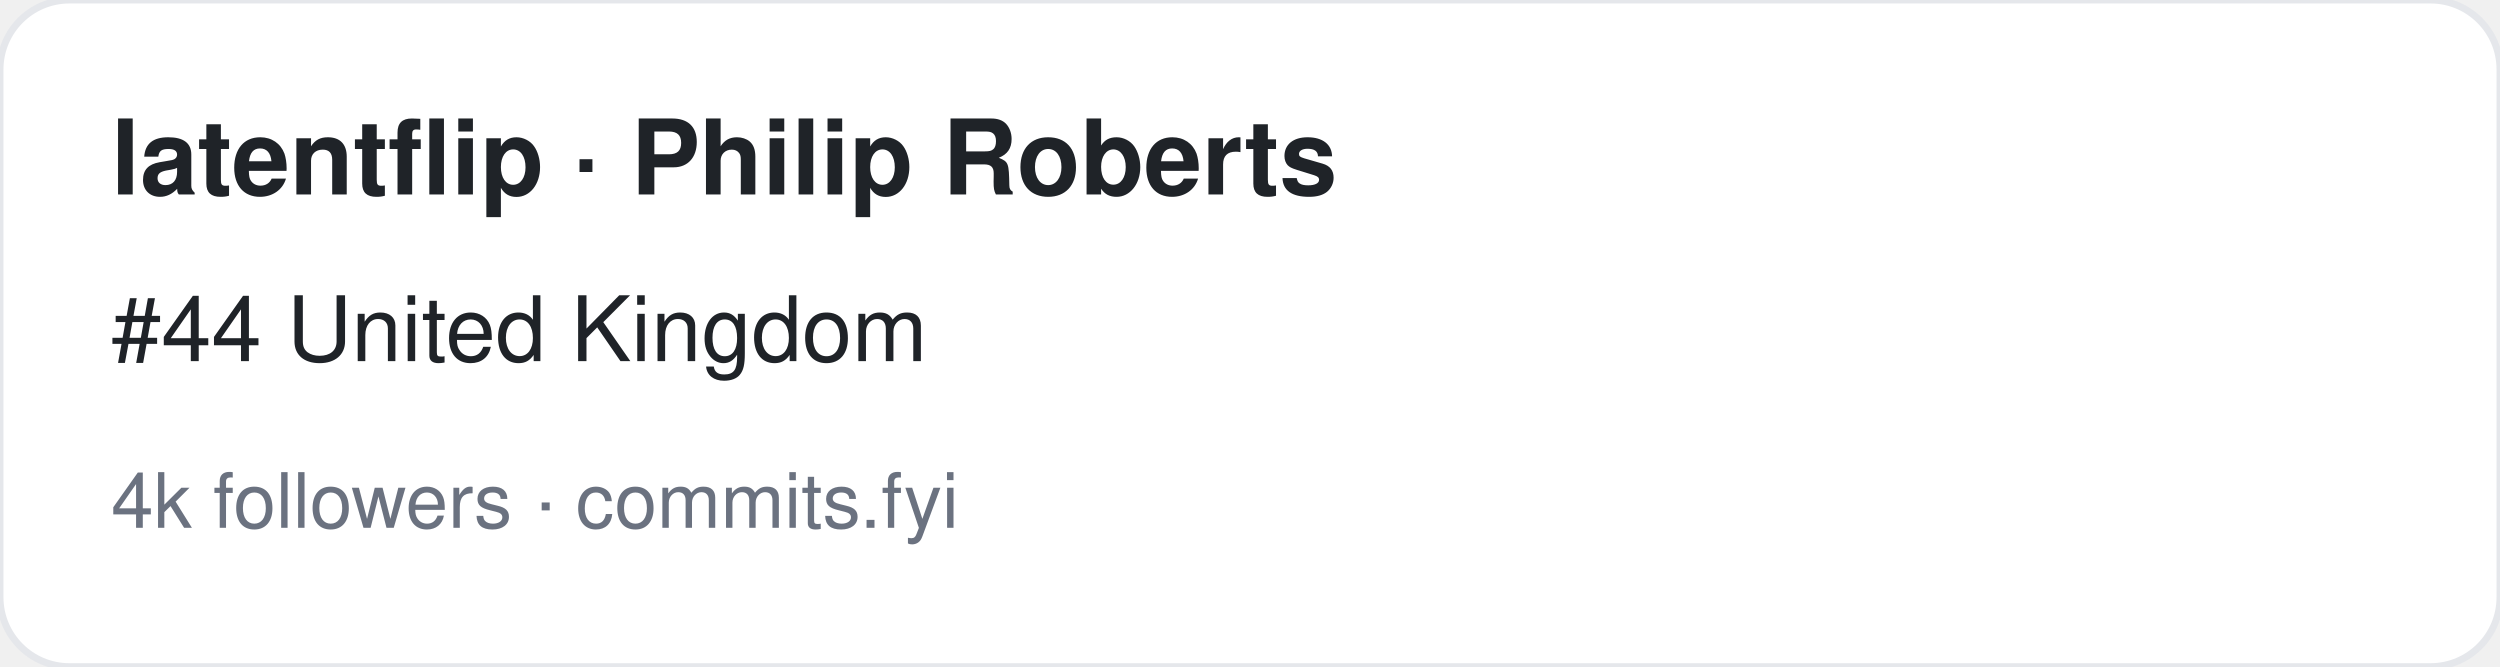
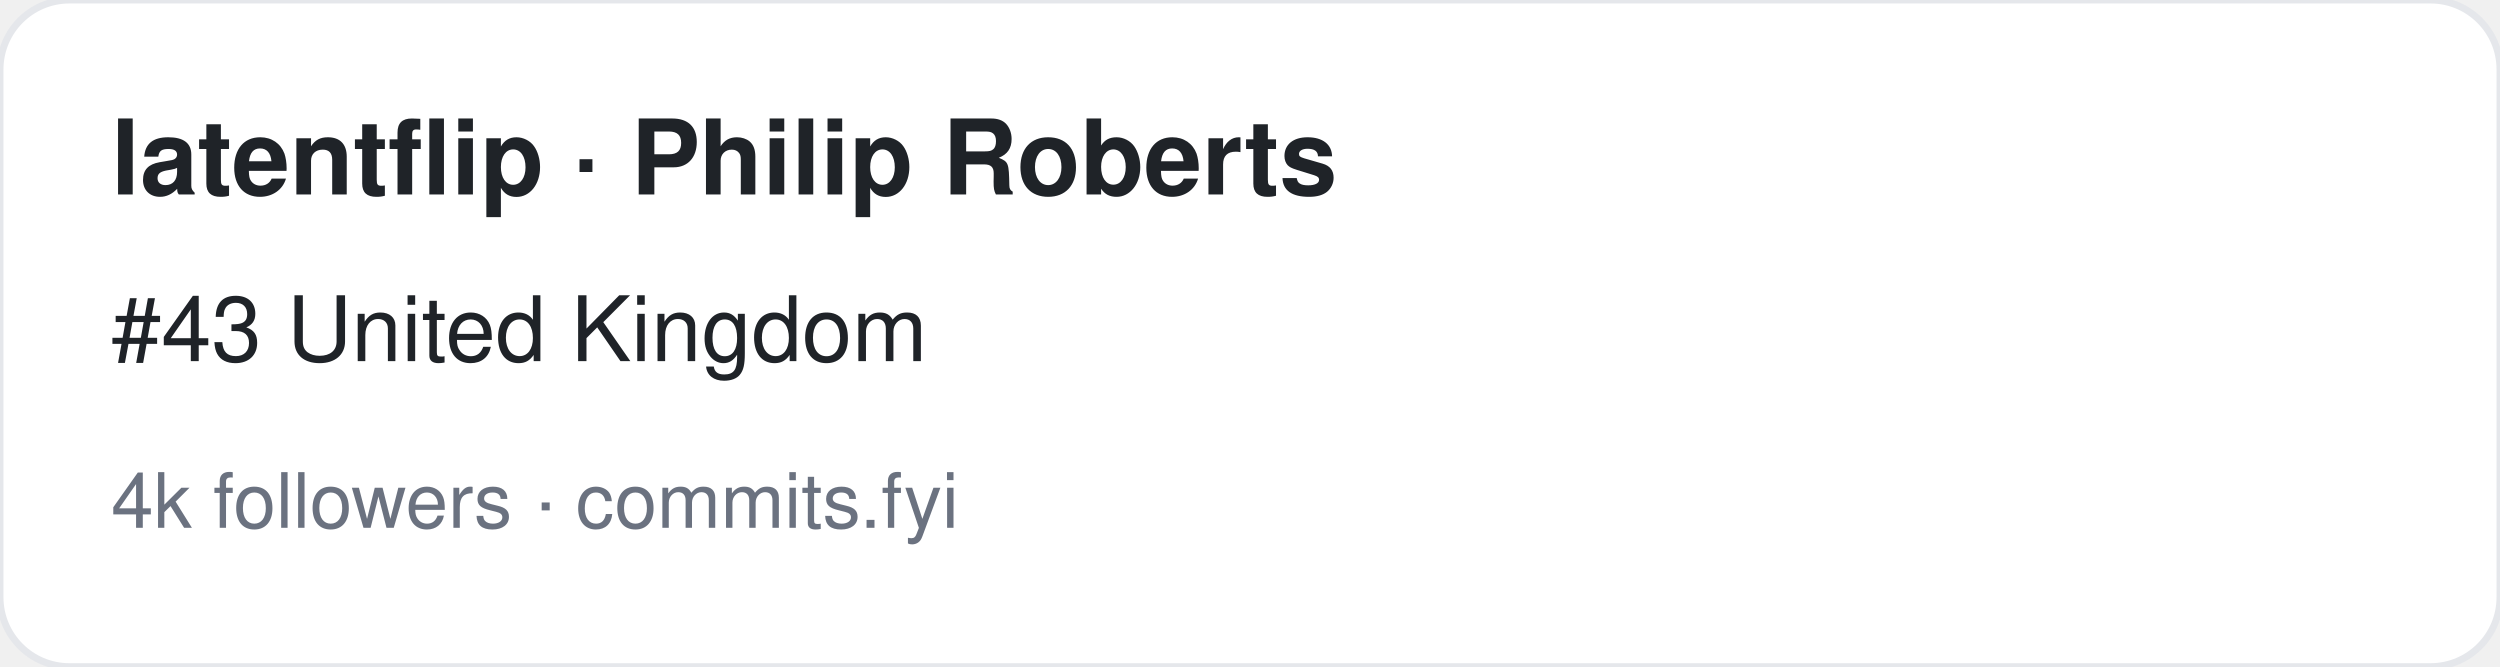
<svg xmlns="http://www.w3.org/2000/svg" width="360" height="96" viewBox="0 0 360 96" font-family="-apple-system,BlinkMacSystemFont,Segoe UI,Helvetica,Arial,sans-serif">
  <rect width="360" height="96" rx="10" fill="#ffffff" stroke="#e5e7eb" />
  <text x="16" y="28" font-size="15" font-weight="700" fill="#1f2328">latentflip · Philip Roberts</text>
-   <text x="16" y="52" font-size="13" fill="#1f2328">#44 United Kingdom</text>
+   <text x="16" y="52" font-size="13" fill="#1f2328">#43 United Kingdom</text>
  <text x="16" y="76" font-size="11" fill="#6b7280">4k followers · commits.fyi</text>
</svg>
